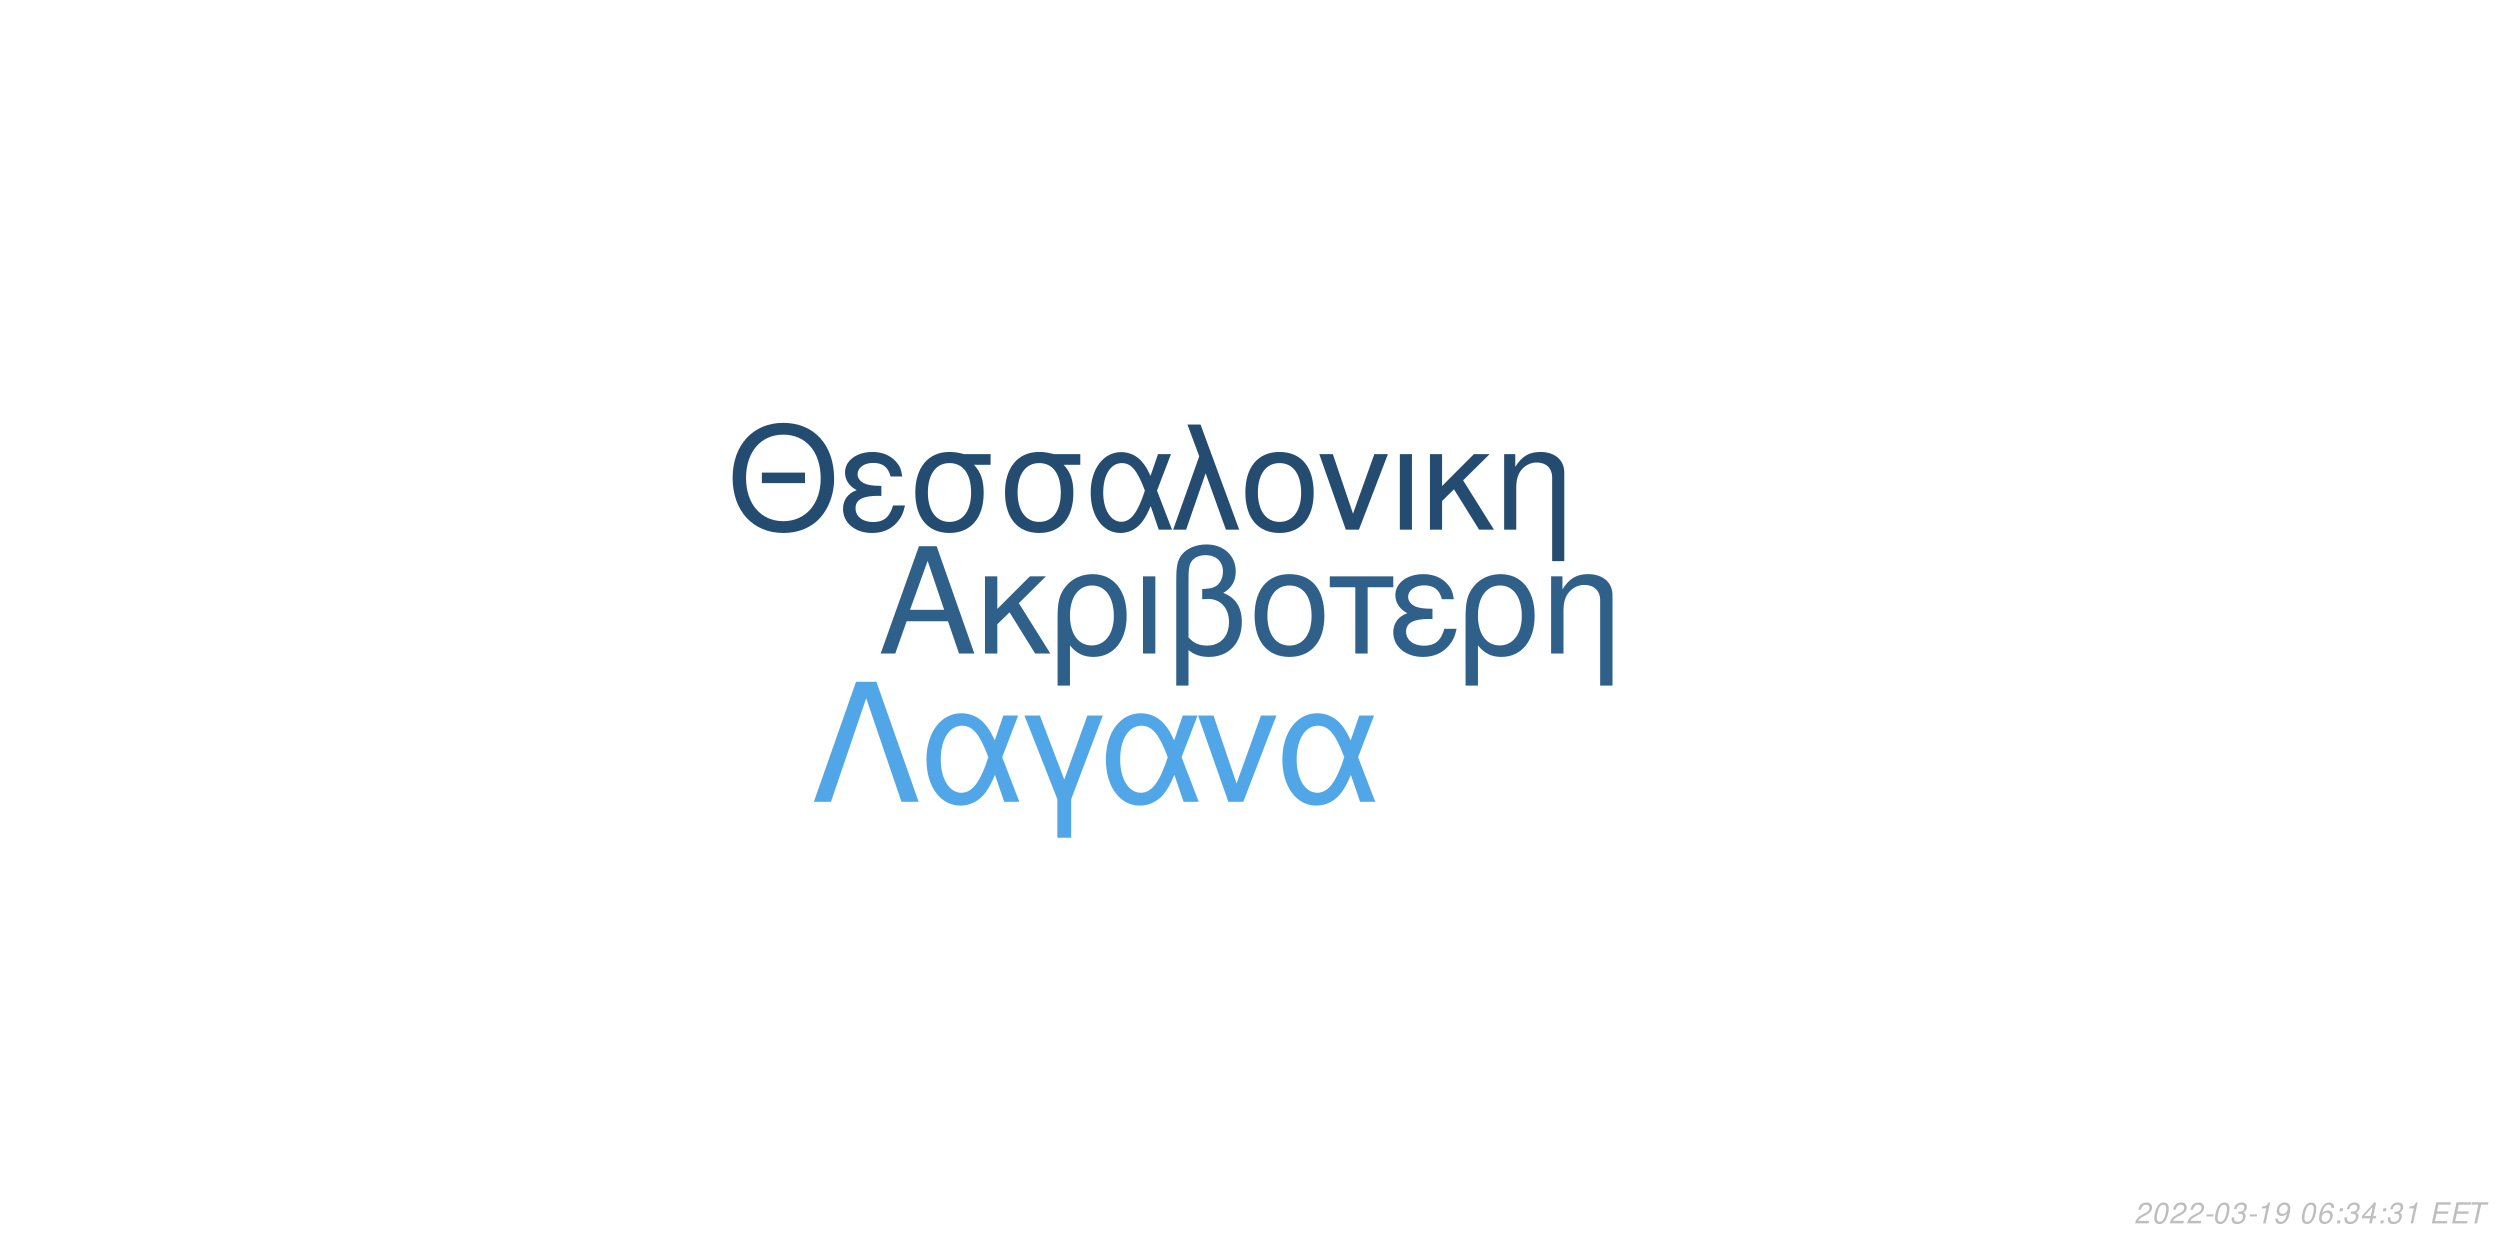
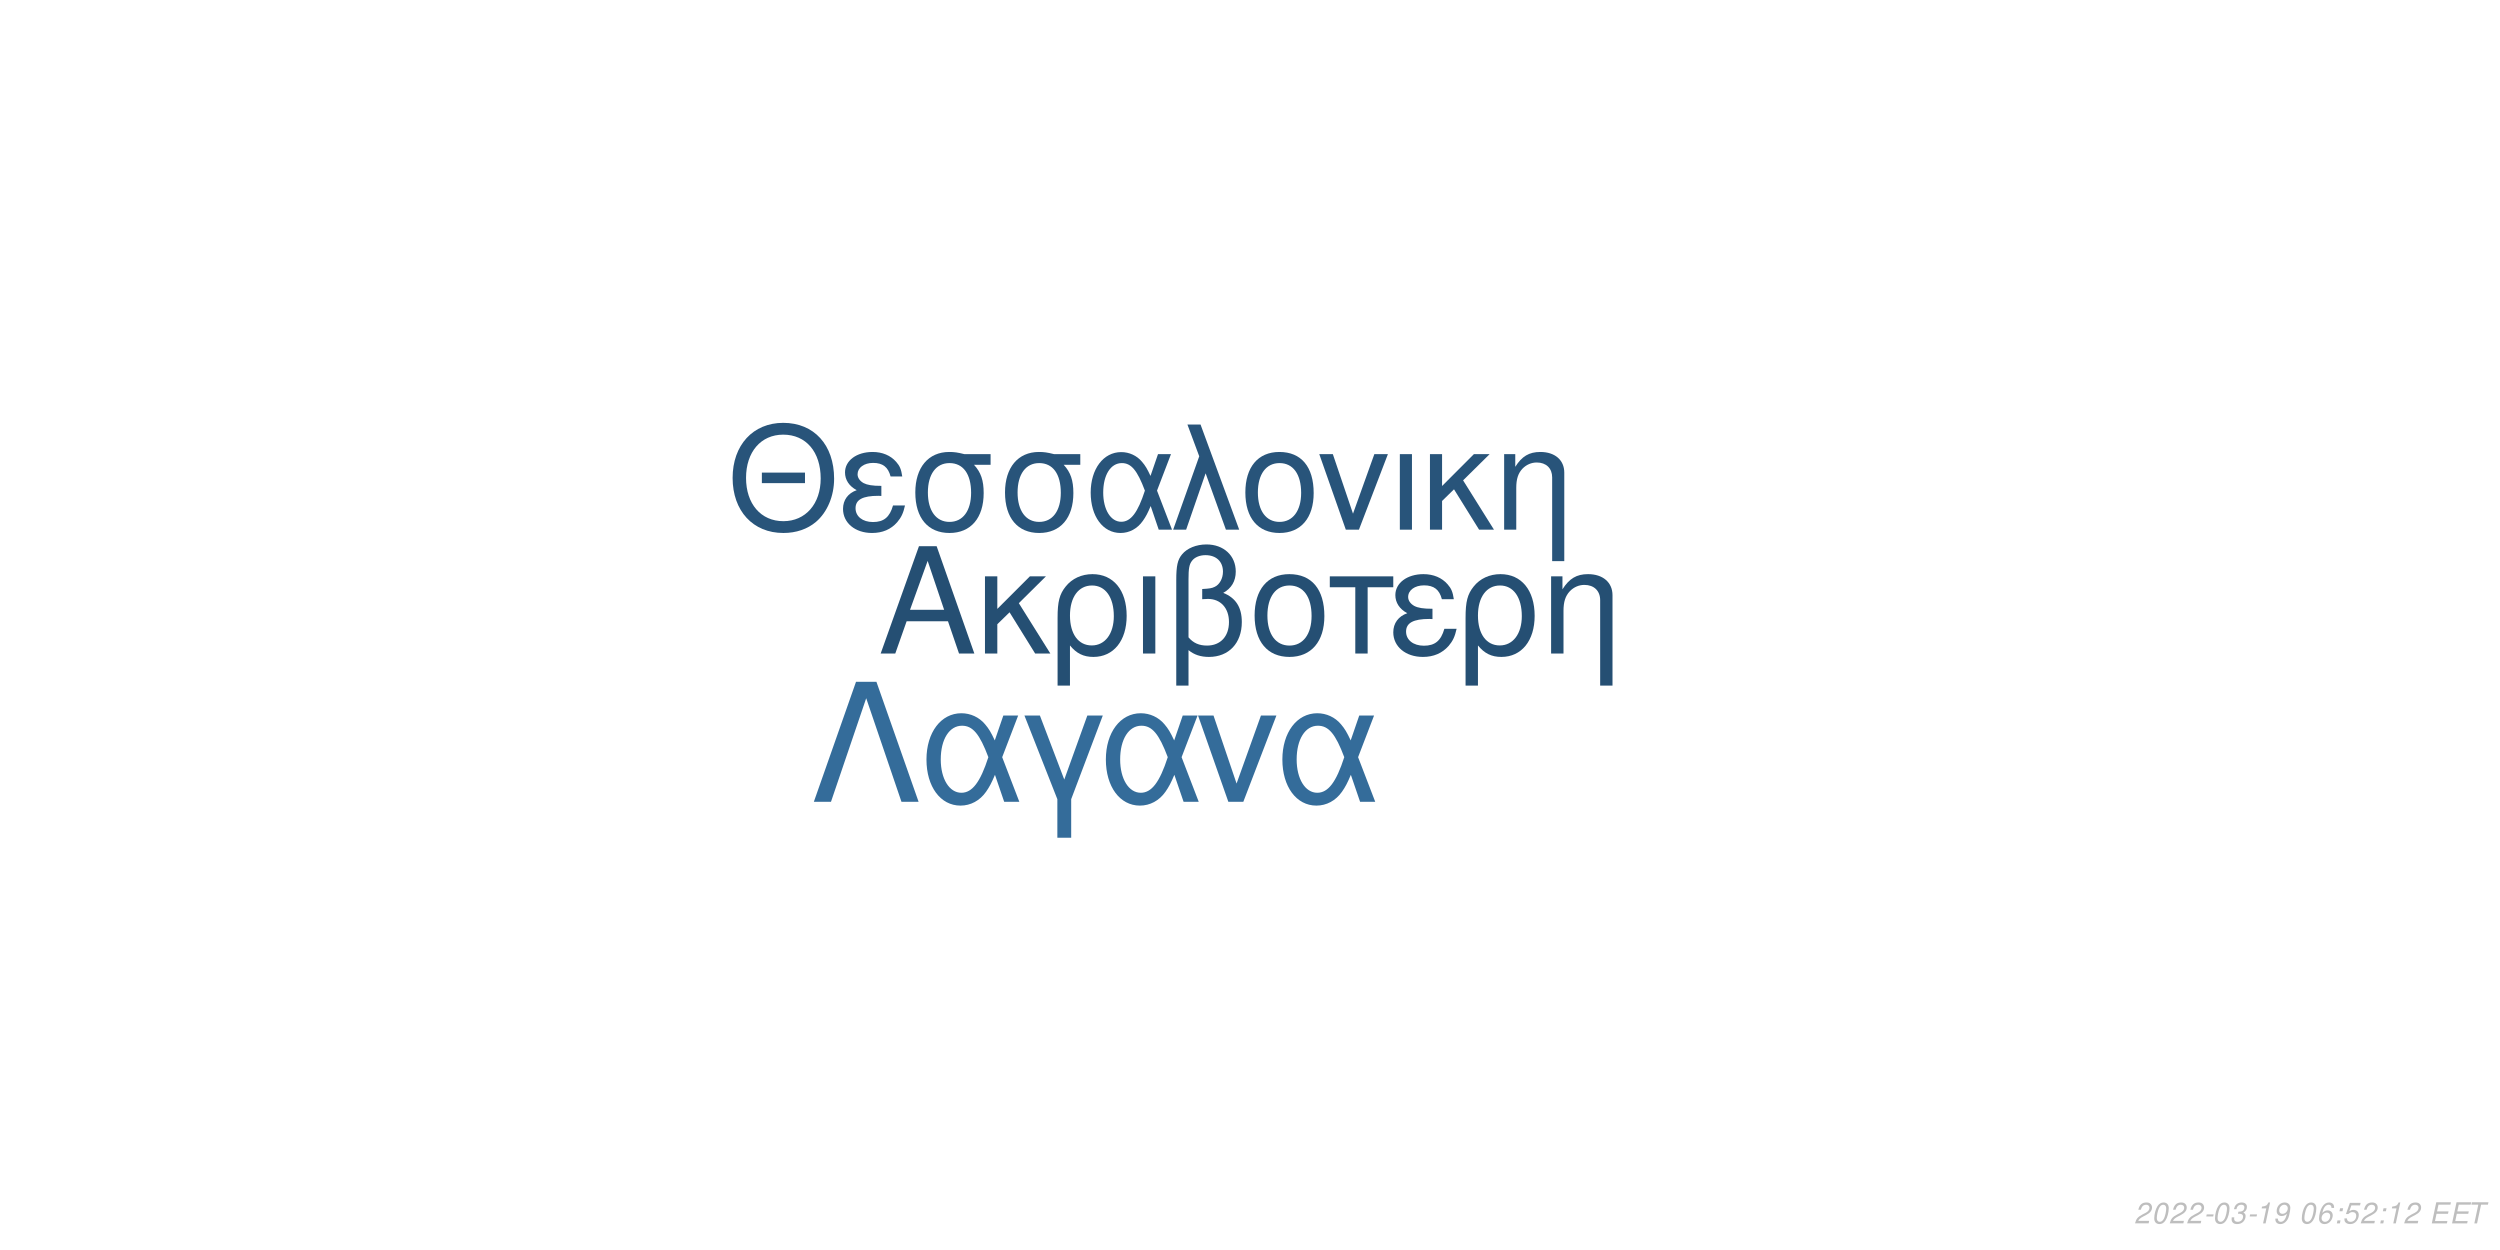
<svg xmlns="http://www.w3.org/2000/svg" xmlns:xlink="http://www.w3.org/1999/xlink" width="864pt" height="432pt" viewBox="0 0 864 432" version="1.1">
  <defs>
    <g>
      <symbol overflow="visible" id="glyph0-0">
        <path style="stroke:none;" d="" />
      </symbol>
      <symbol overflow="visible" id="glyph0-1">
        <path style="stroke:none;" d="M 24.125 -11.141 L 27.938 0 L 33.234 0 L 20.203 -37.094 L 14.094 -37.094 L 0.859 0 L 5.906 0 L 9.828 -11.141 Z M 22.797 -15.109 L 11 -15.109 L 17.094 -32.016 Z M 22.797 -15.109 " />
      </symbol>
      <symbol overflow="visible" id="glyph0-2">
        <path style="stroke:none;" d="M 7.172 -15.422 L 7.172 -26.672 L 2.906 -26.672 L 2.906 0 L 7.172 0 L 7.172 -10.125 L 11.406 -14.25 L 20.25 0 L 25.5 0 L 14.609 -17.406 L 23.969 -26.672 L 18.422 -26.672 Z M 7.172 -15.422 " />
      </symbol>
      <symbol overflow="visible" id="glyph0-3">
        <path style="stroke:none;" d="M 3 11.094 L 7.281 11.094 L 7.281 -2.797 C 9.516 -0.047 11.953 1.172 15.375 1.172 C 22.344 1.172 26.875 -4.422 26.875 -13.031 C 26.875 -21.891 22.297 -27.438 15.062 -27.438 C 11.297 -27.438 7.984 -25.906 5.797 -23.156 C 3.672 -20.516 3 -17.969 3 -12.359 Z M 14.906 -23.516 C 19.547 -23.516 22.438 -19.438 22.438 -12.922 C 22.438 -6.812 19.391 -2.797 14.812 -2.797 C 10.172 -2.797 7.281 -6.766 7.281 -13.125 C 7.281 -19.484 10.234 -23.516 14.906 -23.516 Z M 14.906 -23.516 " />
      </symbol>
      <symbol overflow="visible" id="glyph0-4">
        <path style="stroke:none;" d="M 3.516 0 L 7.781 0 L 7.781 -26.672 L 3.516 -26.672 Z M 3.516 0 " />
      </symbol>
      <symbol overflow="visible" id="glyph0-5">
        <path style="stroke:none;" d="M 4.016 11.094 L 8.25 11.094 L 8.25 -1.172 C 10.172 0.406 12.422 1.172 15.312 1.172 C 22.188 1.172 26.672 -3.609 26.672 -10.891 C 26.672 -15.984 24.578 -19.234 20.25 -20.969 C 23.109 -22.547 24.578 -25.031 24.578 -28.344 C 24.578 -33.844 20.406 -37.703 14.453 -37.703 C 10.938 -37.703 7.734 -36.391 6 -34.25 C 4.484 -32.422 4.016 -30.328 4.016 -25.391 Z M 8.25 -25.656 C 8.25 -29.359 8.5 -30.844 9.469 -32.062 C 10.375 -33.281 12.156 -34 14.094 -34 C 17.812 -34 20.156 -31.812 20.156 -28.297 C 20.156 -25.953 18.984 -23.812 17.297 -23.047 C 16.281 -22.547 15.469 -22.438 12.984 -22.297 L 12.984 -18.781 C 13.734 -18.828 14.344 -18.875 14.969 -18.875 C 19.344 -18.875 22.234 -15.719 22.234 -10.891 C 22.234 -5.906 19.281 -2.75 14.656 -2.75 C 11.953 -2.75 9.922 -3.609 8.25 -5.594 Z M 8.25 -25.656 " />
      </symbol>
      <symbol overflow="visible" id="glyph0-6">
        <path style="stroke:none;" d="M 14.094 -27.438 C 6.562 -27.438 2.094 -22.094 2.094 -13.125 C 2.094 -4.125 6.562 1.172 14.141 1.172 C 21.672 1.172 26.203 -4.172 26.203 -12.922 C 26.203 -22.188 21.828 -27.438 14.094 -27.438 Z M 14.141 -23.516 C 18.938 -23.516 21.781 -19.594 21.781 -12.984 C 21.781 -6.672 18.828 -2.75 14.141 -2.75 C 9.422 -2.75 6.516 -6.672 6.516 -13.125 C 6.516 -19.594 9.422 -23.516 14.141 -23.516 Z M 14.141 -23.516 " />
      </symbol>
      <symbol overflow="visible" id="glyph0-7">
        <path style="stroke:none;" d="M 7.891 0 L 12.156 0 L 12.156 -22.906 L 21.016 -22.906 L 21.016 -26.672 L -0.922 -26.672 L -0.922 -22.906 L 7.891 -22.906 Z M 7.891 0 " />
      </symbol>
      <symbol overflow="visible" id="glyph0-8">
        <path style="stroke:none;" d="M 14.562 -15.469 C 11.344 -15.469 9.562 -15.781 8.297 -16.438 C 6.922 -17.203 6.156 -18.328 6.156 -19.547 C 6.156 -21.891 8.453 -23.562 11.656 -23.562 C 15.062 -23.562 16.953 -22.094 17.812 -18.781 L 21.938 -18.781 C 21.578 -21.266 21.062 -22.5 19.797 -23.922 C 17.812 -26.203 14.906 -27.438 11.453 -27.438 C 5.797 -27.438 1.734 -24.375 1.734 -20.203 C 1.734 -17.609 3.156 -15.375 5.859 -13.938 C 2.797 -12.875 1.016 -10.484 1.016 -7.328 C 1.016 -2.391 5.297 1.172 11.25 1.172 C 14.969 1.172 17.906 -0.109 20.156 -2.641 C 21.578 -4.328 22.297 -5.797 22.906 -8.547 L 18.672 -8.547 C 17.5 -4.422 15.422 -2.703 11.609 -2.703 C 7.938 -2.703 5.438 -4.688 5.438 -7.578 C 5.438 -10.578 7.938 -11.953 13.484 -11.953 C 13.641 -11.953 14.094 -11.953 14.562 -11.906 Z M 14.562 -15.469 " />
      </symbol>
      <symbol overflow="visible" id="glyph0-9">
        <path style="stroke:none;" d="M 3.562 -26.672 L 3.562 0 L 7.844 0 L 7.844 -14.703 C 7.844 -17.906 8.5 -19.891 10.031 -21.531 C 11.406 -22.953 13.188 -23.719 15.062 -23.719 C 18.375 -23.719 20.516 -21.672 20.516 -18.469 L 20.516 11.094 L 24.781 11.094 L 24.781 -20.156 C 24.781 -24.578 21.469 -27.438 16.328 -27.438 C 12.359 -27.438 9.828 -25.906 7.484 -22.188 L 7.484 -26.672 Z M 3.562 -26.672 " />
      </symbol>
      <symbol overflow="visible" id="glyph1-0">
        <path style="stroke:none;" d="" />
      </symbol>
      <symbol overflow="visible" id="glyph1-1">
        <path style="stroke:none;" d="M 26.859 -19.734 L 11.953 -19.734 L 11.953 -16.094 L 26.859 -16.094 Z M 19.328 -36.922 C 8.922 -36.922 1.844 -29.25 1.844 -17.891 C 1.844 -6.484 8.875 1.141 19.391 1.141 C 23.812 1.141 27.703 -0.203 30.641 -2.688 C 34.578 -6.031 36.922 -11.656 36.922 -17.594 C 36.922 -29.297 30 -36.922 19.328 -36.922 Z M 19.328 -32.844 C 27.203 -32.844 32.281 -26.906 32.281 -17.688 C 32.281 -8.922 27.062 -2.938 19.391 -2.938 C 11.609 -2.938 6.484 -8.922 6.484 -17.891 C 6.484 -26.859 11.609 -32.844 19.328 -32.844 Z M 19.328 -32.844 " />
      </symbol>
      <symbol overflow="visible" id="glyph1-2">
        <path style="stroke:none;" d="M 14.25 -15.141 C 11.109 -15.141 9.375 -15.453 8.125 -16.094 C 6.781 -16.844 6.031 -17.938 6.031 -19.141 C 6.031 -21.422 8.266 -23.078 11.406 -23.078 C 14.75 -23.078 16.594 -21.625 17.438 -18.391 L 21.469 -18.391 C 21.125 -20.828 20.625 -22.031 19.391 -23.422 C 17.438 -25.656 14.594 -26.859 11.219 -26.859 C 5.688 -26.859 1.688 -23.875 1.688 -19.781 C 1.688 -17.234 3.094 -15.047 5.734 -13.656 C 2.734 -12.609 1 -10.266 1 -7.172 C 1 -2.344 5.188 1.141 11.016 1.141 C 14.656 1.141 17.547 -0.094 19.734 -2.594 C 21.125 -4.234 21.828 -5.688 22.422 -8.375 L 18.281 -8.375 C 17.141 -4.328 15.094 -2.641 11.359 -2.641 C 7.766 -2.641 5.328 -4.578 5.328 -7.422 C 5.328 -10.359 7.766 -11.703 13.203 -11.703 C 13.359 -11.703 13.797 -11.703 14.25 -11.656 Z M 14.25 -15.141 " />
      </symbol>
      <symbol overflow="visible" id="glyph1-3">
        <path style="stroke:none;" d="M 29 -26.109 L 19.938 -26.109 C 17.594 -26.703 16.438 -26.859 14.703 -26.859 C 7.469 -26.859 2.984 -21.469 2.984 -12.859 C 2.984 -4.031 7.375 1.141 14.797 1.141 C 22.172 1.141 26.609 -4.078 26.609 -12.656 C 26.609 -17.047 25.656 -19.828 23.266 -22.422 L 29 -22.422 Z M 14.797 -23.016 C 19.531 -23.016 22.266 -19.234 22.266 -12.75 C 22.266 -6.531 19.438 -2.688 14.797 -2.688 C 10.172 -2.688 7.328 -6.531 7.328 -12.859 C 7.328 -19.188 10.172 -23.016 14.797 -23.016 Z M 14.797 -23.016 " />
      </symbol>
      <symbol overflow="visible" id="glyph1-4">
        <path style="stroke:none;" d="M 29.344 -26.109 L 24.859 -26.109 L 22.266 -18.578 C 21.125 -21.031 20.484 -22.125 19.328 -23.469 C 17.547 -25.609 14.906 -26.812 12.156 -26.812 C 5.984 -26.812 1.594 -20.984 1.594 -12.812 C 1.594 -4.578 5.828 1.141 11.906 1.141 C 14.953 1.141 17.734 -0.344 19.625 -3.047 C 20.672 -4.531 21.281 -5.688 22.328 -8.172 L 25.109 0 L 29.703 0 L 24.516 -13.5 Z M 20.328 -13.5 C 17.891 -5.922 15.453 -2.734 12.156 -2.734 C 8.516 -2.734 5.922 -6.922 5.922 -12.812 C 5.922 -18.938 8.516 -23.016 12.359 -23.016 C 15.594 -23.016 17.688 -20.531 20.328 -13.5 Z M 20.328 -13.5 " />
      </symbol>
      <symbol overflow="visible" id="glyph1-5">
        <path style="stroke:none;" d="M 1.094 0 L 5.578 0 L 12.312 -19.484 L 19.328 0 L 23.922 0 L 10.562 -36.328 L 6.031 -36.328 L 10.109 -25.359 Z M 1.094 0 " />
      </symbol>
      <symbol overflow="visible" id="glyph1-6">
        <path style="stroke:none;" d="M 13.797 -26.859 C 6.422 -26.859 2.047 -21.625 2.047 -12.859 C 2.047 -4.031 6.422 1.141 13.859 1.141 C 21.234 1.141 25.656 -4.078 25.656 -12.656 C 25.656 -21.719 21.375 -26.859 13.797 -26.859 Z M 13.859 -23.016 C 18.531 -23.016 21.328 -19.188 21.328 -12.703 C 21.328 -6.531 18.438 -2.688 13.859 -2.688 C 9.219 -2.688 6.375 -6.531 6.375 -12.859 C 6.375 -19.188 9.219 -23.016 13.859 -23.016 Z M 13.859 -23.016 " />
      </symbol>
      <symbol overflow="visible" id="glyph1-7">
        <path style="stroke:none;" d="M 14.297 0 L 24.312 -26.109 L 19.625 -26.109 L 12.25 -5.531 L 5.281 -26.109 L 0.594 -26.109 L 9.766 0 Z M 14.297 0 " />
      </symbol>
      <symbol overflow="visible" id="glyph1-8">
        <path style="stroke:none;" d="M 3.438 0 L 7.625 0 L 7.625 -26.109 L 3.438 -26.109 Z M 3.438 0 " />
      </symbol>
      <symbol overflow="visible" id="glyph1-9">
        <path style="stroke:none;" d="M 7.031 -15.094 L 7.031 -26.109 L 2.844 -26.109 L 2.844 0 L 7.031 0 L 7.031 -9.922 L 11.156 -13.953 L 19.828 0 L 24.969 0 L 14.297 -17.047 L 23.469 -26.109 L 18.031 -26.109 Z M 7.031 -15.094 " />
      </symbol>
      <symbol overflow="visible" id="glyph1-10">
        <path style="stroke:none;" d="M 3.484 -26.109 L 3.484 0 L 7.672 0 L 7.672 -14.406 C 7.672 -17.547 8.328 -19.484 9.812 -21.078 C 11.156 -22.469 12.906 -23.219 14.75 -23.219 C 17.984 -23.219 20.078 -21.234 20.078 -18.094 L 20.078 10.859 L 24.266 10.859 L 24.266 -19.734 C 24.266 -24.062 21.031 -26.859 16 -26.859 C 12.109 -26.859 9.609 -25.359 7.328 -21.719 L 7.328 -26.109 Z M 3.484 -26.109 " />
      </symbol>
      <symbol overflow="visible" id="glyph2-0">
        <path style="stroke:none;" d="" />
      </symbol>
      <symbol overflow="visible" id="glyph2-1">
        <path style="stroke:none;" d="M 22.531 -41.484 L 15.484 -41.484 L 0.906 0 L 6.828 0 L 19 -35.797 L 31.188 0 L 37.109 0 Z M 22.531 -41.484 " />
      </symbol>
      <symbol overflow="visible" id="glyph2-2">
        <path style="stroke:none;" d="M 33.516 -29.812 L 28.391 -29.812 L 25.438 -21.219 C 24.125 -24.016 23.391 -25.266 22.078 -26.797 C 20.031 -29.25 17.016 -30.609 13.891 -30.609 C 6.828 -30.609 1.828 -23.953 1.828 -14.625 C 1.828 -5.234 6.656 1.312 13.594 1.312 C 17.078 1.312 20.266 -0.391 22.422 -3.469 C 23.609 -5.172 24.297 -6.484 25.5 -9.328 L 28.688 0 L 33.922 0 L 28 -15.422 Z M 23.219 -15.422 C 20.422 -6.766 17.641 -3.125 13.891 -3.125 C 9.734 -3.125 6.766 -7.906 6.766 -14.625 C 6.766 -21.625 9.734 -26.297 14.109 -26.297 C 17.812 -26.297 20.203 -23.453 23.219 -15.422 Z M 23.219 -15.422 " />
      </symbol>
      <symbol overflow="visible" id="glyph2-3">
        <path style="stroke:none;" d="M 12.062 12.406 L 16.844 12.406 L 16.844 -0.906 L 27.766 -29.812 L 22.422 -29.812 L 14.453 -7.688 L 6.031 -29.812 L 0.688 -29.812 L 12.062 -0.906 Z M 12.062 12.406 " />
      </symbol>
      <symbol overflow="visible" id="glyph2-4">
        <path style="stroke:none;" d="M 16.328 0 L 27.766 -29.812 L 22.422 -29.812 L 14 -6.312 L 6.031 -29.812 L 0.688 -29.812 L 11.156 0 Z M 16.328 0 " />
      </symbol>
      <symbol overflow="visible" id="glyph3-0">
        <path style="stroke:none;" d="" />
      </symbol>
      <symbol overflow="visible" id="glyph3-1">
        <path style="stroke:none;" d="M 5.234 -0.875 L 1.469 -0.875 C 1.641 -1.375 2.203 -1.891 3.109 -2.344 L 4.234 -2.938 C 5.562 -3.625 6.219 -4.469 6.219 -5.484 C 6.219 -5.938 6.062 -6.359 5.797 -6.656 C 5.469 -7.047 4.984 -7.234 4.312 -7.234 C 2.766 -7.234 1.891 -6.453 1.484 -4.734 L 2.375 -4.734 C 2.484 -5.188 2.609 -5.484 2.797 -5.75 C 3.094 -6.203 3.609 -6.453 4.188 -6.453 C 4.891 -6.453 5.344 -6.031 5.344 -5.375 C 5.344 -4.703 4.859 -4.094 4.016 -3.656 L 2.984 -3.125 C 1.234 -2.188 0.797 -1.656 0.344 -0.016 L 5.047 -0.016 Z M 5.234 -0.875 " />
      </symbol>
      <symbol overflow="visible" id="glyph3-2">
        <path style="stroke:none;" d="M 4.203 -7.234 C 3.375 -7.234 2.688 -6.812 2.125 -5.984 C 1.484 -5.047 0.984 -3.188 0.984 -1.734 C 0.984 -1.109 1.172 -0.562 1.484 -0.266 C 1.797 0.047 2.281 0.234 2.766 0.234 C 3.625 0.234 4.281 -0.156 4.859 -1.016 C 5.516 -1.953 6 -3.797 6 -5.266 C 6 -6.5 5.328 -7.234 4.203 -7.234 Z M 4.094 -6.453 C 4.734 -6.453 5.125 -5.984 5.125 -5.156 C 5.125 -4.203 4.781 -2.625 4.406 -1.812 C 3.984 -0.938 3.516 -0.547 2.875 -0.547 C 2.25 -0.547 1.875 -1.031 1.875 -1.828 C 1.875 -2.797 2.203 -4.344 2.594 -5.203 C 2.984 -6.047 3.453 -6.453 4.094 -6.453 Z M 4.094 -6.453 " />
      </symbol>
      <symbol overflow="visible" id="glyph3-3">
        <path style="stroke:none;" d="M 3.516 -3.125 L 1.125 -3.125 L 0.969 -2.406 L 3.359 -2.406 Z M 3.516 -3.125 " />
      </symbol>
      <symbol overflow="visible" id="glyph3-4">
        <path style="stroke:none;" d="M 2.922 -3.312 C 3.125 -3.344 3.234 -3.344 3.375 -3.344 C 4.203 -3.344 4.688 -3 4.688 -2.406 C 4.688 -1.312 3.906 -0.547 2.781 -0.547 C 2.047 -0.547 1.594 -0.938 1.594 -1.562 C 1.594 -1.719 1.609 -1.844 1.656 -2.094 L 0.766 -2.094 C 0.734 -1.797 0.719 -1.641 0.719 -1.469 C 0.719 -0.375 1.406 0.234 2.641 0.234 C 3.547 0.234 4.297 -0.078 4.812 -0.656 C 5.266 -1.156 5.562 -1.875 5.562 -2.547 C 5.562 -3.125 5.344 -3.453 4.797 -3.734 C 5.641 -4.234 6.016 -4.844 6.016 -5.734 C 6.016 -6.656 5.312 -7.234 4.203 -7.234 C 3.375 -7.234 2.672 -6.938 2.188 -6.375 C 1.891 -6.031 1.703 -5.641 1.516 -4.906 L 2.391 -4.906 C 2.5 -5.359 2.594 -5.594 2.734 -5.812 C 3.047 -6.234 3.516 -6.453 4.078 -6.453 C 4.734 -6.453 5.141 -6.125 5.141 -5.578 C 5.141 -5.188 5.016 -4.797 4.797 -4.547 C 4.516 -4.234 4 -4.062 3.266 -4.062 L 3.078 -4.062 Z M 2.922 -3.312 " />
      </symbol>
      <symbol overflow="visible" id="glyph3-5">
        <path style="stroke:none;" d="M 3.703 -5.188 L 2.594 0 L 3.469 0 L 5.016 -7.234 L 4.438 -7.234 C 3.906 -6.156 3.688 -6.016 2.234 -5.812 L 2.109 -5.188 Z M 3.703 -5.188 " />
      </symbol>
      <symbol overflow="visible" id="glyph3-6">
        <path style="stroke:none;" d="M 0.844 -1.656 C 0.844 -1.547 0.844 -1.438 0.844 -1.375 C 0.844 -0.406 1.531 0.234 2.578 0.234 C 3.203 0.234 3.766 0.016 4.297 -0.438 C 4.938 -1 5.312 -1.656 5.594 -2.719 C 5.844 -3.672 6.016 -4.766 6.016 -5.375 C 6.016 -5.844 5.844 -6.328 5.547 -6.656 C 5.203 -7.031 4.703 -7.234 4.062 -7.234 C 2.516 -7.234 1.297 -5.938 1.297 -4.266 C 1.297 -3.203 1.984 -2.547 3.047 -2.547 C 3.484 -2.547 3.953 -2.672 4.281 -2.891 C 4.406 -2.984 4.547 -3.078 4.828 -3.344 C 4.438 -1.484 3.703 -0.547 2.703 -0.547 C 2.109 -0.547 1.719 -0.938 1.719 -1.547 L 1.719 -1.656 Z M 3.953 -6.453 C 4.625 -6.453 5.141 -5.953 5.141 -5.281 C 5.141 -4.188 4.312 -3.312 3.297 -3.312 C 2.594 -3.312 2.172 -3.734 2.172 -4.453 C 2.172 -5.562 2.984 -6.453 3.953 -6.453 Z M 3.953 -6.453 " />
      </symbol>
      <symbol overflow="visible" id="glyph3-7">
        <path style="stroke:none;" d="" />
      </symbol>
      <symbol overflow="visible" id="glyph3-8">
        <path style="stroke:none;" d="M 6.125 -5.344 L 6.141 -5.625 C 6.141 -6.609 5.453 -7.234 4.391 -7.234 C 3.438 -7.234 2.641 -6.719 2.016 -5.703 C 1.422 -4.781 0.938 -2.953 0.938 -1.688 C 0.938 -0.516 1.688 0.234 2.859 0.234 C 3.703 0.234 4.438 -0.156 5 -0.875 C 5.406 -1.422 5.672 -2.156 5.672 -2.766 C 5.672 -3.812 4.969 -4.5 3.906 -4.5 C 3.234 -4.5 2.672 -4.234 2.094 -3.625 C 2.406 -5.375 3.234 -6.453 4.25 -6.453 C 4.703 -6.453 5.062 -6.234 5.172 -5.844 C 5.203 -5.719 5.234 -5.578 5.25 -5.344 Z M 3.656 -3.734 C 4.344 -3.734 4.797 -3.281 4.797 -2.625 C 4.797 -1.469 3.984 -0.547 2.984 -0.547 C 2.297 -0.547 1.812 -1.047 1.812 -1.766 C 1.812 -2.859 2.625 -3.734 3.656 -3.734 Z M 3.656 -3.734 " />
      </symbol>
      <symbol overflow="visible" id="glyph3-9">
        <path style="stroke:none;" d="M 2.359 -1.031 L 1.312 -1.031 L 1.094 0 L 2.141 0 Z M 3.266 -5.234 L 2.219 -5.234 L 2 -4.203 L 3.047 -4.203 Z M 3.266 -5.234 " />
      </symbol>
      <symbol overflow="visible" id="glyph3-10">
-         <path style="stroke:none;" d="M 3.625 -1.75 L 3.266 0 L 4.141 0 L 4.516 -1.75 L 5.562 -1.75 L 5.734 -2.531 L 4.688 -2.531 L 5.688 -7.234 L 5.016 -7.234 L 0.844 -2.672 L 0.641 -1.75 Z M 3.797 -2.531 L 1.594 -2.531 L 4.469 -5.703 Z M 3.797 -2.531 " />
+         <path style="stroke:none;" d="M 6.297 -7.094 L 2.594 -7.094 L 1.234 -3.234 L 2.047 -3.234 C 2.656 -3.766 2.938 -3.906 3.531 -3.906 C 4.328 -3.906 4.797 -3.453 4.797 -2.688 C 4.797 -1.438 3.969 -0.547 2.828 -0.547 C 2.031 -0.547 1.609 -0.938 1.578 -1.734 L 0.703 -1.734 L 0.703 -1.516 C 0.703 -0.938 0.844 -0.547 1.188 -0.266 C 1.562 0.062 2.078 0.234 2.703 0.234 C 3.656 0.234 4.391 -0.156 4.984 -0.922 C 5.422 -1.5 5.672 -2.234 5.672 -2.953 C 5.672 -4 4.938 -4.672 3.812 -4.672 C 3.328 -4.672 2.906 -4.547 2.406 -4.234 L 3.109 -6.219 L 6.109 -6.219 Z M 6.297 -7.094 " />
      </symbol>
      <symbol overflow="visible" id="glyph3-11">
        <path style="stroke:none;" d="M 2.547 -3.312 L 6.5 -3.312 L 6.688 -4.141 L 2.719 -4.141 L 3.219 -6.469 L 7.344 -6.469 L 7.516 -7.297 L 2.453 -7.297 L 0.906 0 L 6.125 0 L 6.297 -0.812 L 2.016 -0.812 Z M 2.547 -3.312 " />
      </symbol>
      <symbol overflow="visible" id="glyph3-12">
        <path style="stroke:none;" d="M 4.938 -6.469 L 7.312 -6.469 L 7.484 -7.297 L 1.75 -7.297 L 1.578 -6.469 L 3.984 -6.469 L 2.609 0 L 3.547 0 Z M 4.938 -6.469 " />
      </symbol>
    </g>
  </defs>
  <g id="surface1">
    <rect x="0" y="0" width="864" height="432" style="fill:rgb(100%,100%,100%);fill-opacity:1;stroke:none;" />
-     <g style="fill:rgb(18.039%,37.647%,54.118%);fill-opacity:1;">
+     <g style="fill:rgb(14.51%,30.98%,45.098%);fill-opacity:1;">
      <use xlink:href="#glyph0-1" x="303.5" y="225.861" />
      <use xlink:href="#glyph0-2" x="337.5" y="225.861" />
      <use xlink:href="#glyph0-3" x="362.5" y="225.861" />
      <use xlink:href="#glyph0-4" x="391.5" y="225.861" />
      <use xlink:href="#glyph0-5" x="402.5" y="225.861" />
      <use xlink:href="#glyph0-6" x="431.5" y="225.861" />
      <use xlink:href="#glyph0-7" x="460.5" y="225.861" />
      <use xlink:href="#glyph0-8" x="480.5" y="225.861" />
      <use xlink:href="#glyph0-3" x="503.5" y="225.861" />
      <use xlink:href="#glyph0-9" x="532.5" y="225.861" />
    </g>
-     <g style="fill:rgb(14.118%,29.804%,43.922%);fill-opacity:1;">
+     <g style="fill:rgb(15.686%,32.941%,47.843%);fill-opacity:1;">
      <use xlink:href="#glyph1-1" x="251.348" y="183.058" />
      <use xlink:href="#glyph1-2" x="290.348" y="183.058" />
      <use xlink:href="#glyph1-3" x="313.348" y="183.058" />
      <use xlink:href="#glyph1-3" x="344.348" y="183.058" />
      <use xlink:href="#glyph1-4" x="375.348" y="183.058" />
      <use xlink:href="#glyph1-5" x="404.348" y="183.058" />
      <use xlink:href="#glyph1-6" x="428.348" y="183.058" />
      <use xlink:href="#glyph1-7" x="455.348" y="183.058" />
      <use xlink:href="#glyph1-8" x="480.348" y="183.058" />
      <use xlink:href="#glyph1-9" x="491.348" y="183.058" />
      <use xlink:href="#glyph1-10" x="516.348" y="183.058" />
    </g>
-     <g style="fill:rgb(31.765%,65.098%,90.98%);fill-opacity:1;">
+     <g style="fill:rgb(20.392%,42.353%,60.392%);fill-opacity:1;">
      <use xlink:href="#glyph2-1" x="280.359" y="277.105" />
      <use xlink:href="#glyph2-2" x="318.359" y="277.105" />
      <use xlink:href="#glyph2-3" x="353.359" y="277.105" />
      <use xlink:href="#glyph2-2" x="380.359" y="277.105" />
      <use xlink:href="#glyph2-4" x="413.359" y="277.105" />
      <use xlink:href="#glyph2-2" x="441.359" y="277.105" />
    </g>
    <g style="fill:rgb(74.51%,74.51%,74.51%);fill-opacity:1;">
      <use xlink:href="#glyph3-1" x="737.52" y="422.81" />
      <use xlink:href="#glyph3-2" x="743.52" y="422.81" />
      <use xlink:href="#glyph3-1" x="749.52" y="422.81" />
      <use xlink:href="#glyph3-1" x="755.52" y="422.81" />
      <use xlink:href="#glyph3-3" x="761.52" y="422.81" />
      <use xlink:href="#glyph3-2" x="764.52" y="422.81" />
      <use xlink:href="#glyph3-4" x="770.52" y="422.81" />
      <use xlink:href="#glyph3-3" x="776.52" y="422.81" />
      <use xlink:href="#glyph3-5" x="779.52" y="422.81" />
      <use xlink:href="#glyph3-6" x="785.52" y="422.81" />
      <use xlink:href="#glyph3-7" x="791.52" y="422.81" />
      <use xlink:href="#glyph3-2" x="794.52" y="422.81" />
      <use xlink:href="#glyph3-8" x="800.52" y="422.81" />
      <use xlink:href="#glyph3-9" x="806.52" y="422.81" />
-       <use xlink:href="#glyph3-4" x="809.52" y="422.81" />
-       <use xlink:href="#glyph3-10" x="815.52" y="422.81" />
+       <use xlink:href="#glyph3-10" x="809.52" y="422.81" />
+       <use xlink:href="#glyph3-1" x="815.52" y="422.81" />
      <use xlink:href="#glyph3-9" x="821.52" y="422.81" />
-       <use xlink:href="#glyph3-4" x="824.52" y="422.81" />
-       <use xlink:href="#glyph3-5" x="830.52" y="422.81" />
+       <use xlink:href="#glyph3-5" x="824.52" y="422.81" />
+       <use xlink:href="#glyph3-1" x="830.52" y="422.81" />
      <use xlink:href="#glyph3-7" x="836.52" y="422.81" />
      <use xlink:href="#glyph3-11" x="839.52" y="422.81" />
      <use xlink:href="#glyph3-11" x="846.52" y="422.81" />
      <use xlink:href="#glyph3-12" x="852.52" y="422.81" />
    </g>
  </g>
</svg>
